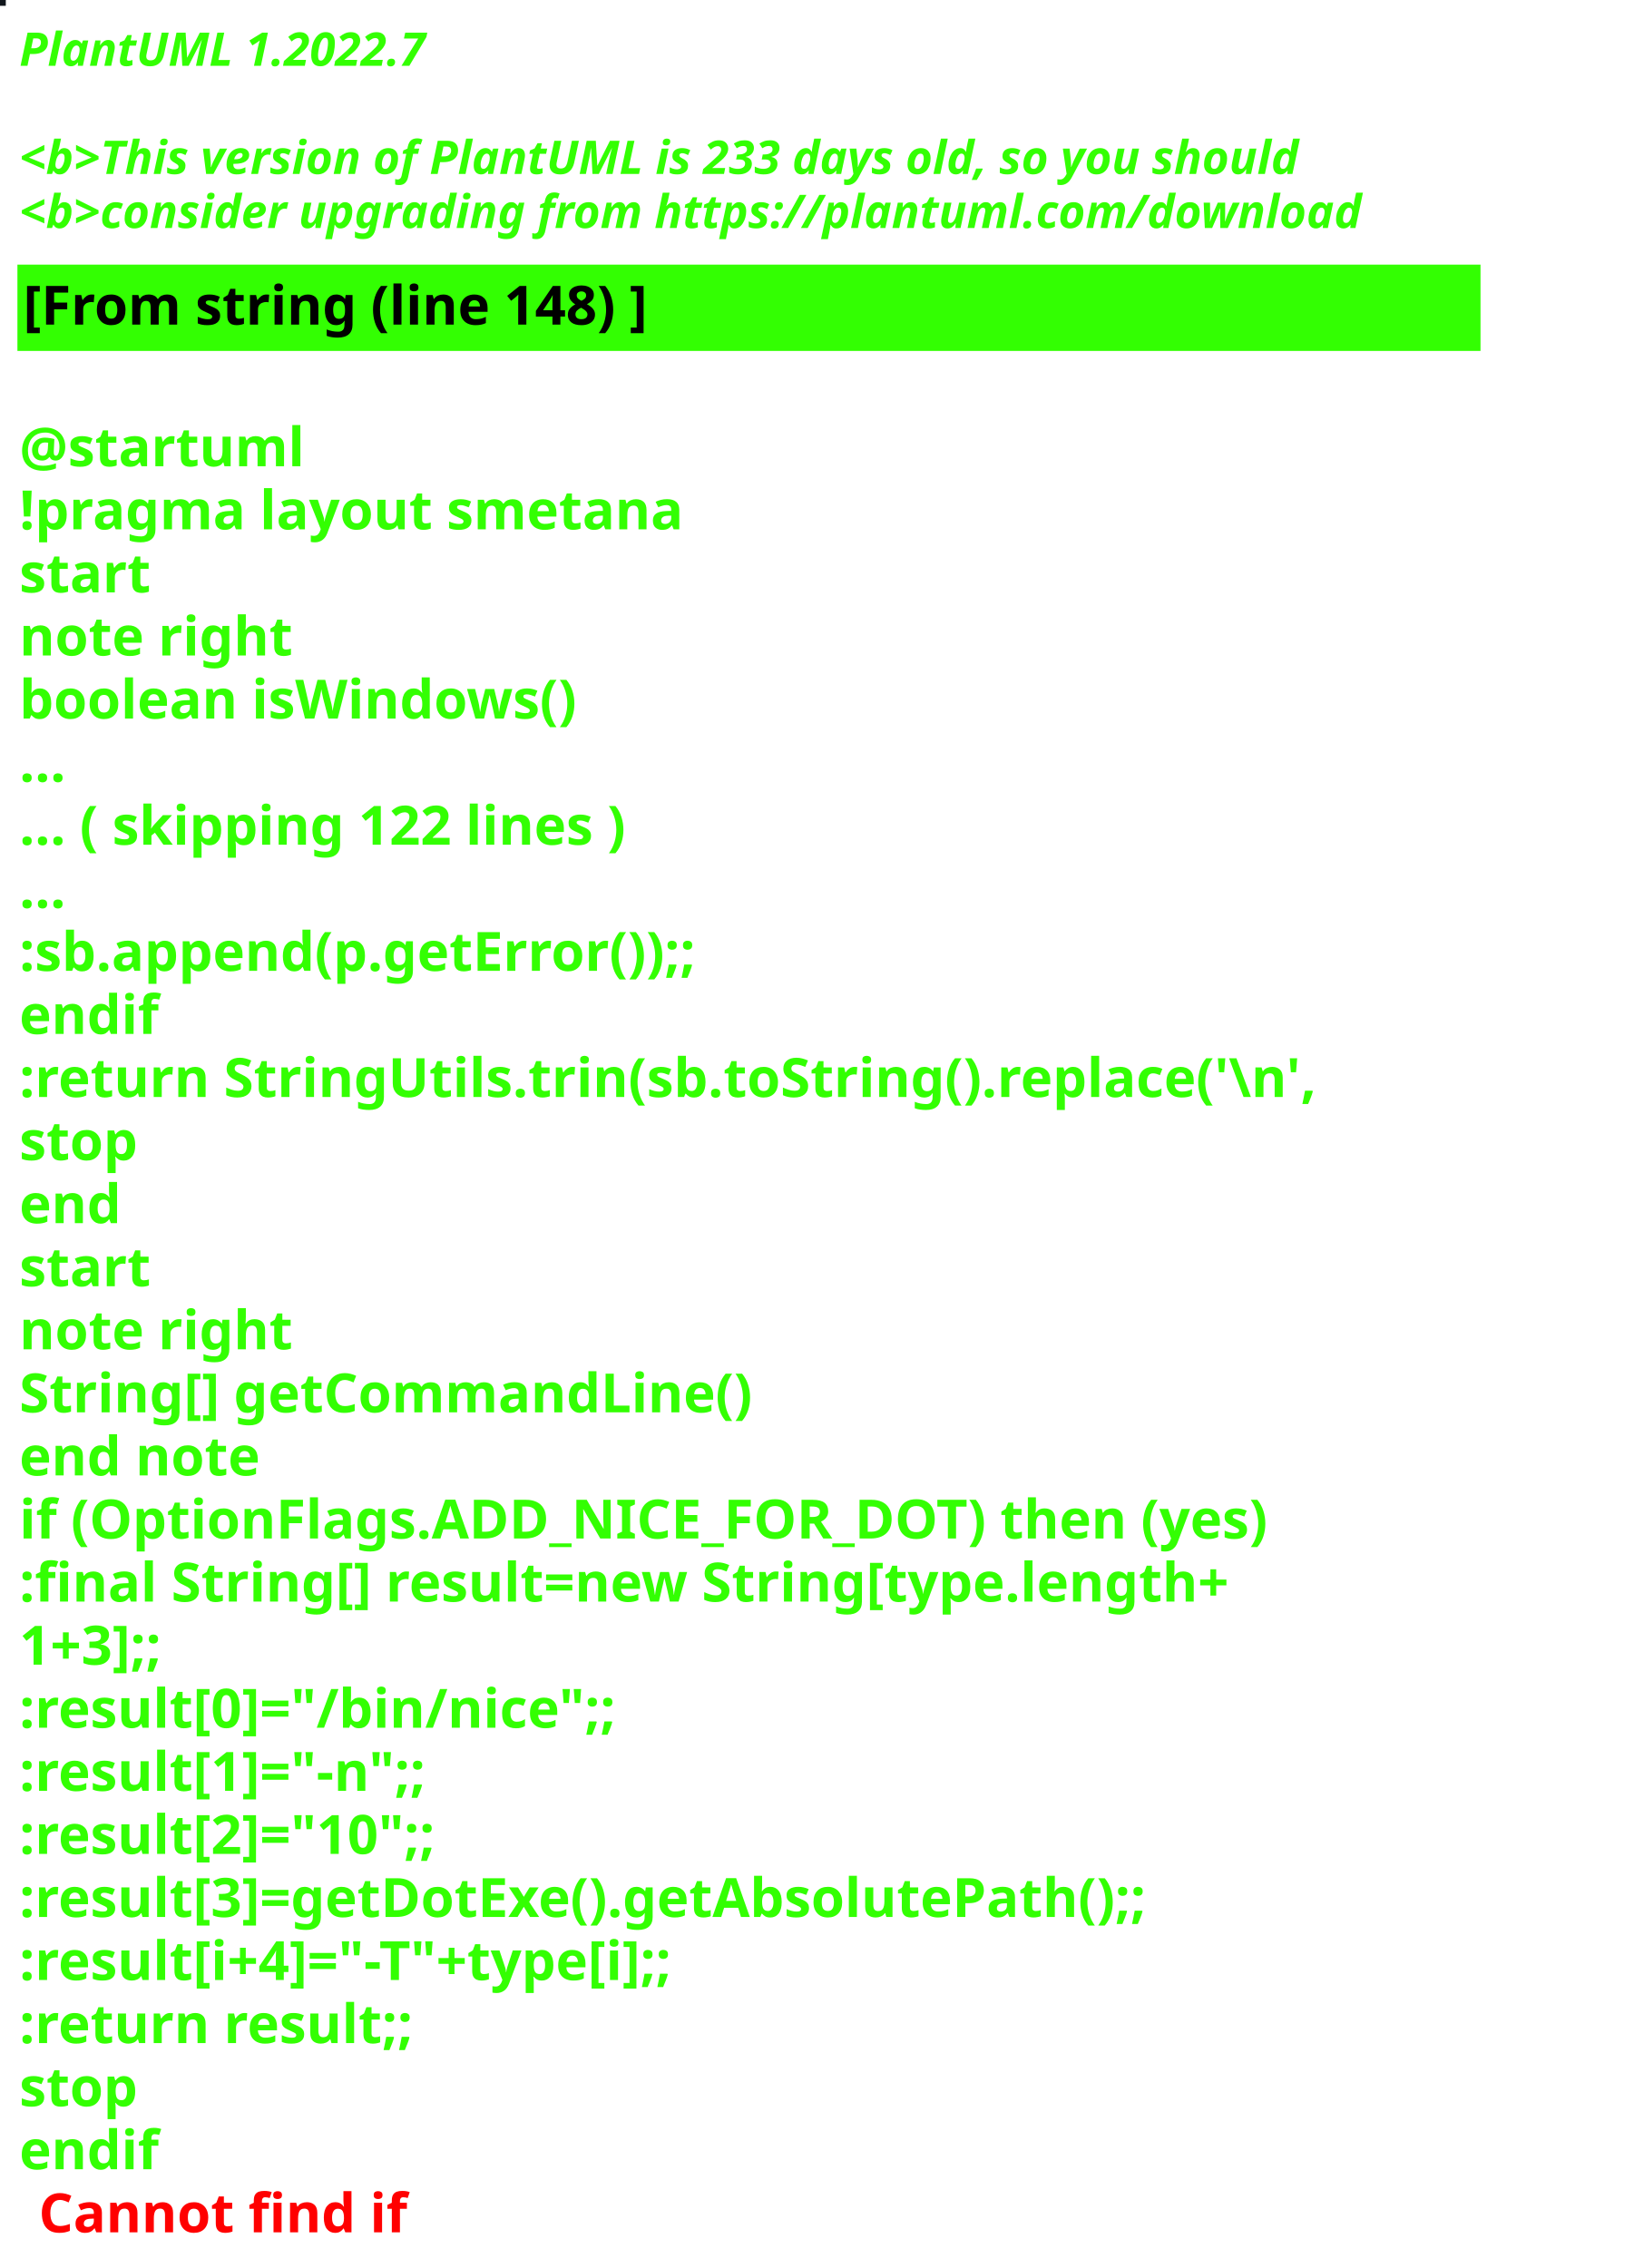
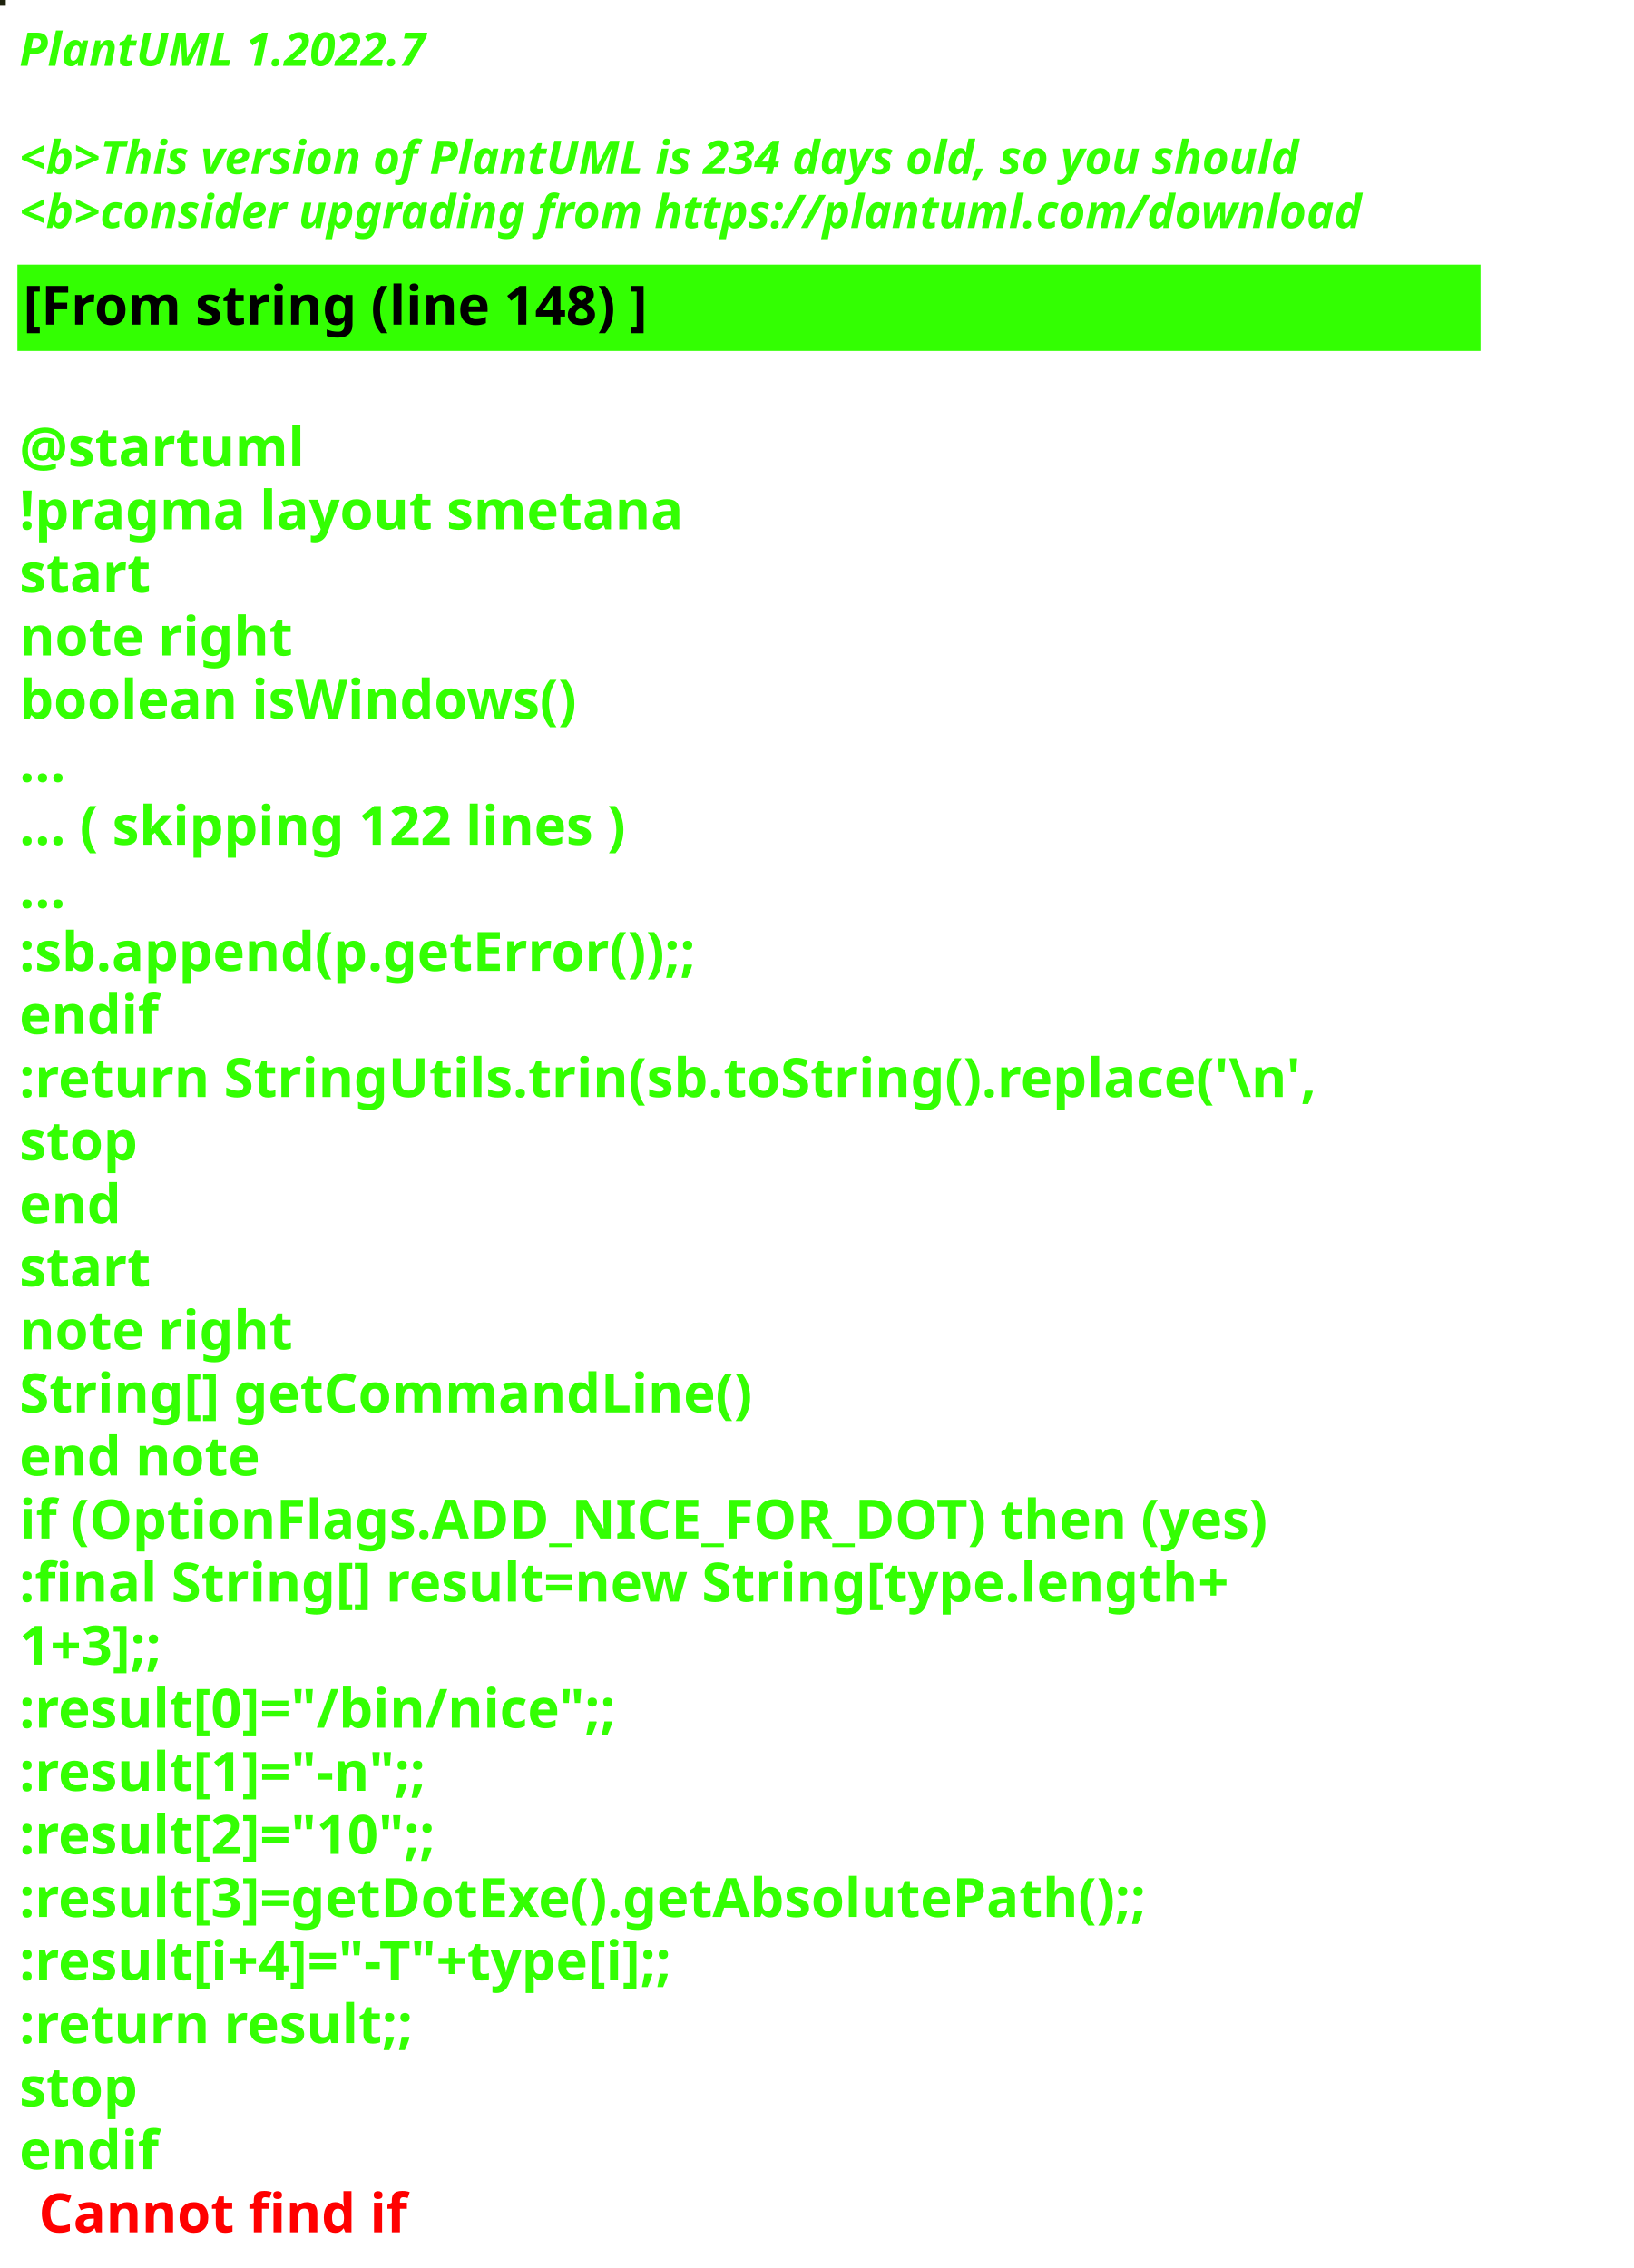
<svg xmlns="http://www.w3.org/2000/svg" contentStyleType="text/css" height="586px" preserveAspectRatio="none" style="width:422px;height:586px;background:#000000;" version="1.1" viewBox="0 0 422 586" width="422px" zoomAndPan="magnify">
  <defs />
  <g>
-     <rect fill="#11161C" height="1" style="stroke:#11161C;stroke-width:1.0;" width="1" x="0" y="0" />
+     <rect fill="#1D220D" height="1" style="stroke:#1D220D;stroke-width:1.0;" width="1" x="0" y="0" />
    <text fill="#33FF02" font-family="sans-serif" font-size="12" font-style="italic" font-weight="bold" lengthAdjust="spacing" textLength="127" x="5" y="17">PlantUML 1.2022.7</text>
    <text fill="#33FF02" font-family="sans-serif" font-size="12" font-style="italic" font-weight="bold" lengthAdjust="spacing" textLength="4" x="5" y="30.969"> </text>
-     <text fill="#33FF02" font-family="sans-serif" font-size="12" font-style="italic" font-weight="bold" lengthAdjust="spacing" textLength="399" x="5" y="44.938">&lt;b&gt;This version of PlantUML is 233 days old, so you should</text>
+     <text fill="#33FF02" font-family="sans-serif" font-size="12" font-style="italic" font-weight="bold" lengthAdjust="spacing" textLength="399" x="5" y="44.938">&lt;b&gt;This version of PlantUML is 234 days old, so you should</text>
    <text fill="#33FF02" font-family="sans-serif" font-size="12" font-style="italic" font-weight="bold" lengthAdjust="spacing" textLength="408" x="5" y="58.906">&lt;b&gt;consider upgrading from https://plantuml.com/download</text>
    <rect fill="#33FF02" height="21.297" style="stroke:#33FF02;stroke-width:1.0;" width="377" x="5" y="68.875" />
    <text fill="#000000" font-family="sans-serif" font-size="14" font-weight="bold" lengthAdjust="spacing" textLength="188" x="6" y="83.875">[From string (line 148) ]</text>
    <text fill="#33FF02" font-family="sans-serif" font-size="14" font-weight="bold" lengthAdjust="spacing" textLength="5" x="5" y="104.172"> </text>
    <text fill="#33FF02" font-family="sans-serif" font-size="14" font-weight="bold" lengthAdjust="spacing" textLength="79" x="5" y="120.469">@startuml</text>
    <text fill="#33FF02" font-family="sans-serif" font-size="14" font-weight="bold" lengthAdjust="spacing" textLength="190" x="5" y="136.766">!pragma layout smetana</text>
    <text fill="#33FF02" font-family="sans-serif" font-size="14" font-weight="bold" lengthAdjust="spacing" textLength="37" x="5" y="153.062">start</text>
    <text fill="#33FF02" font-family="sans-serif" font-size="14" font-weight="bold" lengthAdjust="spacing" textLength="78" x="5" y="169.359">note right</text>
    <text fill="#33FF02" font-family="sans-serif" font-size="14" font-weight="bold" lengthAdjust="spacing" textLength="165" x="5" y="185.656">boolean isWindows()</text>
    <text fill="#33FF02" font-family="sans-serif" font-size="14" font-weight="bold" lengthAdjust="spacing" textLength="15" x="5" y="201.953">...</text>
    <text fill="#33FF02" font-family="sans-serif" font-size="14" font-weight="bold" lengthAdjust="spacing" textLength="185" x="5" y="218.25">... ( skipping 122 lines )</text>
    <text fill="#33FF02" font-family="sans-serif" font-size="14" font-weight="bold" lengthAdjust="spacing" textLength="15" x="5" y="234.547">...</text>
    <text fill="#33FF02" font-family="sans-serif" font-size="14" font-weight="bold" lengthAdjust="spacing" textLength="206" x="5" y="250.844">:sb.append(p.getError());;</text>
    <text fill="#33FF02" font-family="sans-serif" font-size="14" font-weight="bold" lengthAdjust="spacing" textLength="40" x="5" y="267.141">endif</text>
    <text fill="#33FF02" font-family="sans-serif" font-size="14" font-weight="bold" lengthAdjust="spacing" textLength="377" x="5" y="283.438">:return StringUtils.trin(sb.toString().replace('\n',</text>
    <text fill="#33FF02" font-family="sans-serif" font-size="14" font-weight="bold" lengthAdjust="spacing" textLength="35" x="5" y="299.734">stop</text>
    <text fill="#33FF02" font-family="sans-serif" font-size="14" font-weight="bold" lengthAdjust="spacing" textLength="30" x="5" y="316.031">end</text>
    <text fill="#33FF02" font-family="sans-serif" font-size="14" font-weight="bold" lengthAdjust="spacing" textLength="37" x="5" y="332.328">start</text>
    <text fill="#33FF02" font-family="sans-serif" font-size="14" font-weight="bold" lengthAdjust="spacing" textLength="78" x="5" y="348.625">note right</text>
    <text fill="#33FF02" font-family="sans-serif" font-size="14" font-weight="bold" lengthAdjust="spacing" textLength="213" x="5" y="364.922">String[] getCommandLine()</text>
    <text fill="#33FF02" font-family="sans-serif" font-size="14" font-weight="bold" lengthAdjust="spacing" textLength="71" x="5" y="381.219">end note</text>
    <text fill="#33FF02" font-family="sans-serif" font-size="14" font-weight="bold" lengthAdjust="spacing" textLength="364" x="5" y="397.516">if (OptionFlags.ADD_NICE_FOR_DOT) then (yes)</text>
    <text fill="#33FF02" font-family="sans-serif" font-size="14" font-weight="bold" lengthAdjust="spacing" textLength="360" x="5" y="413.812">:final String[] result=new String[type.length+</text>
    <text fill="#33FF02" font-family="sans-serif" font-size="14" font-weight="bold" lengthAdjust="spacing" textLength="50" x="5" y="430.109">1+3];;</text>
    <text fill="#33FF02" font-family="sans-serif" font-size="14" font-weight="bold" lengthAdjust="spacing" textLength="179" x="5" y="446.406">:result[0]="/bin/nice";;</text>
    <text fill="#33FF02" font-family="sans-serif" font-size="14" font-weight="bold" lengthAdjust="spacing" textLength="128" x="5" y="462.703">:result[1]="-n";;</text>
    <text fill="#33FF02" font-family="sans-serif" font-size="14" font-weight="bold" lengthAdjust="spacing" textLength="132" x="5" y="479">:result[2]="10";;</text>
    <text fill="#33FF02" font-family="sans-serif" font-size="14" font-weight="bold" lengthAdjust="spacing" textLength="339" x="5" y="495.297">:result[3]=getDotExe().getAbsolutePath();;</text>
    <text fill="#33FF02" font-family="sans-serif" font-size="14" font-weight="bold" lengthAdjust="spacing" textLength="207" x="5" y="511.594">:result[i+4]="-T"+type[i];;</text>
    <text fill="#33FF02" font-family="sans-serif" font-size="14" font-weight="bold" lengthAdjust="spacing" textLength="119" x="5" y="527.891">:return result;;</text>
    <text fill="#33FF02" font-family="sans-serif" font-size="14" font-weight="bold" lengthAdjust="spacing" textLength="35" x="5" y="544.188">stop</text>
    <text fill="#33FF02" font-family="sans-serif" font-size="14" font-weight="bold" lengthAdjust="spacing" text-decoration="wavy underline" textLength="40" x="5" y="560.484">endif</text>
    <text fill="#FF0000" font-family="sans-serif" font-size="14" font-weight="bold" lengthAdjust="spacing" textLength="106" x="10" y="576.781">Cannot find if</text>
  </g>
</svg>
